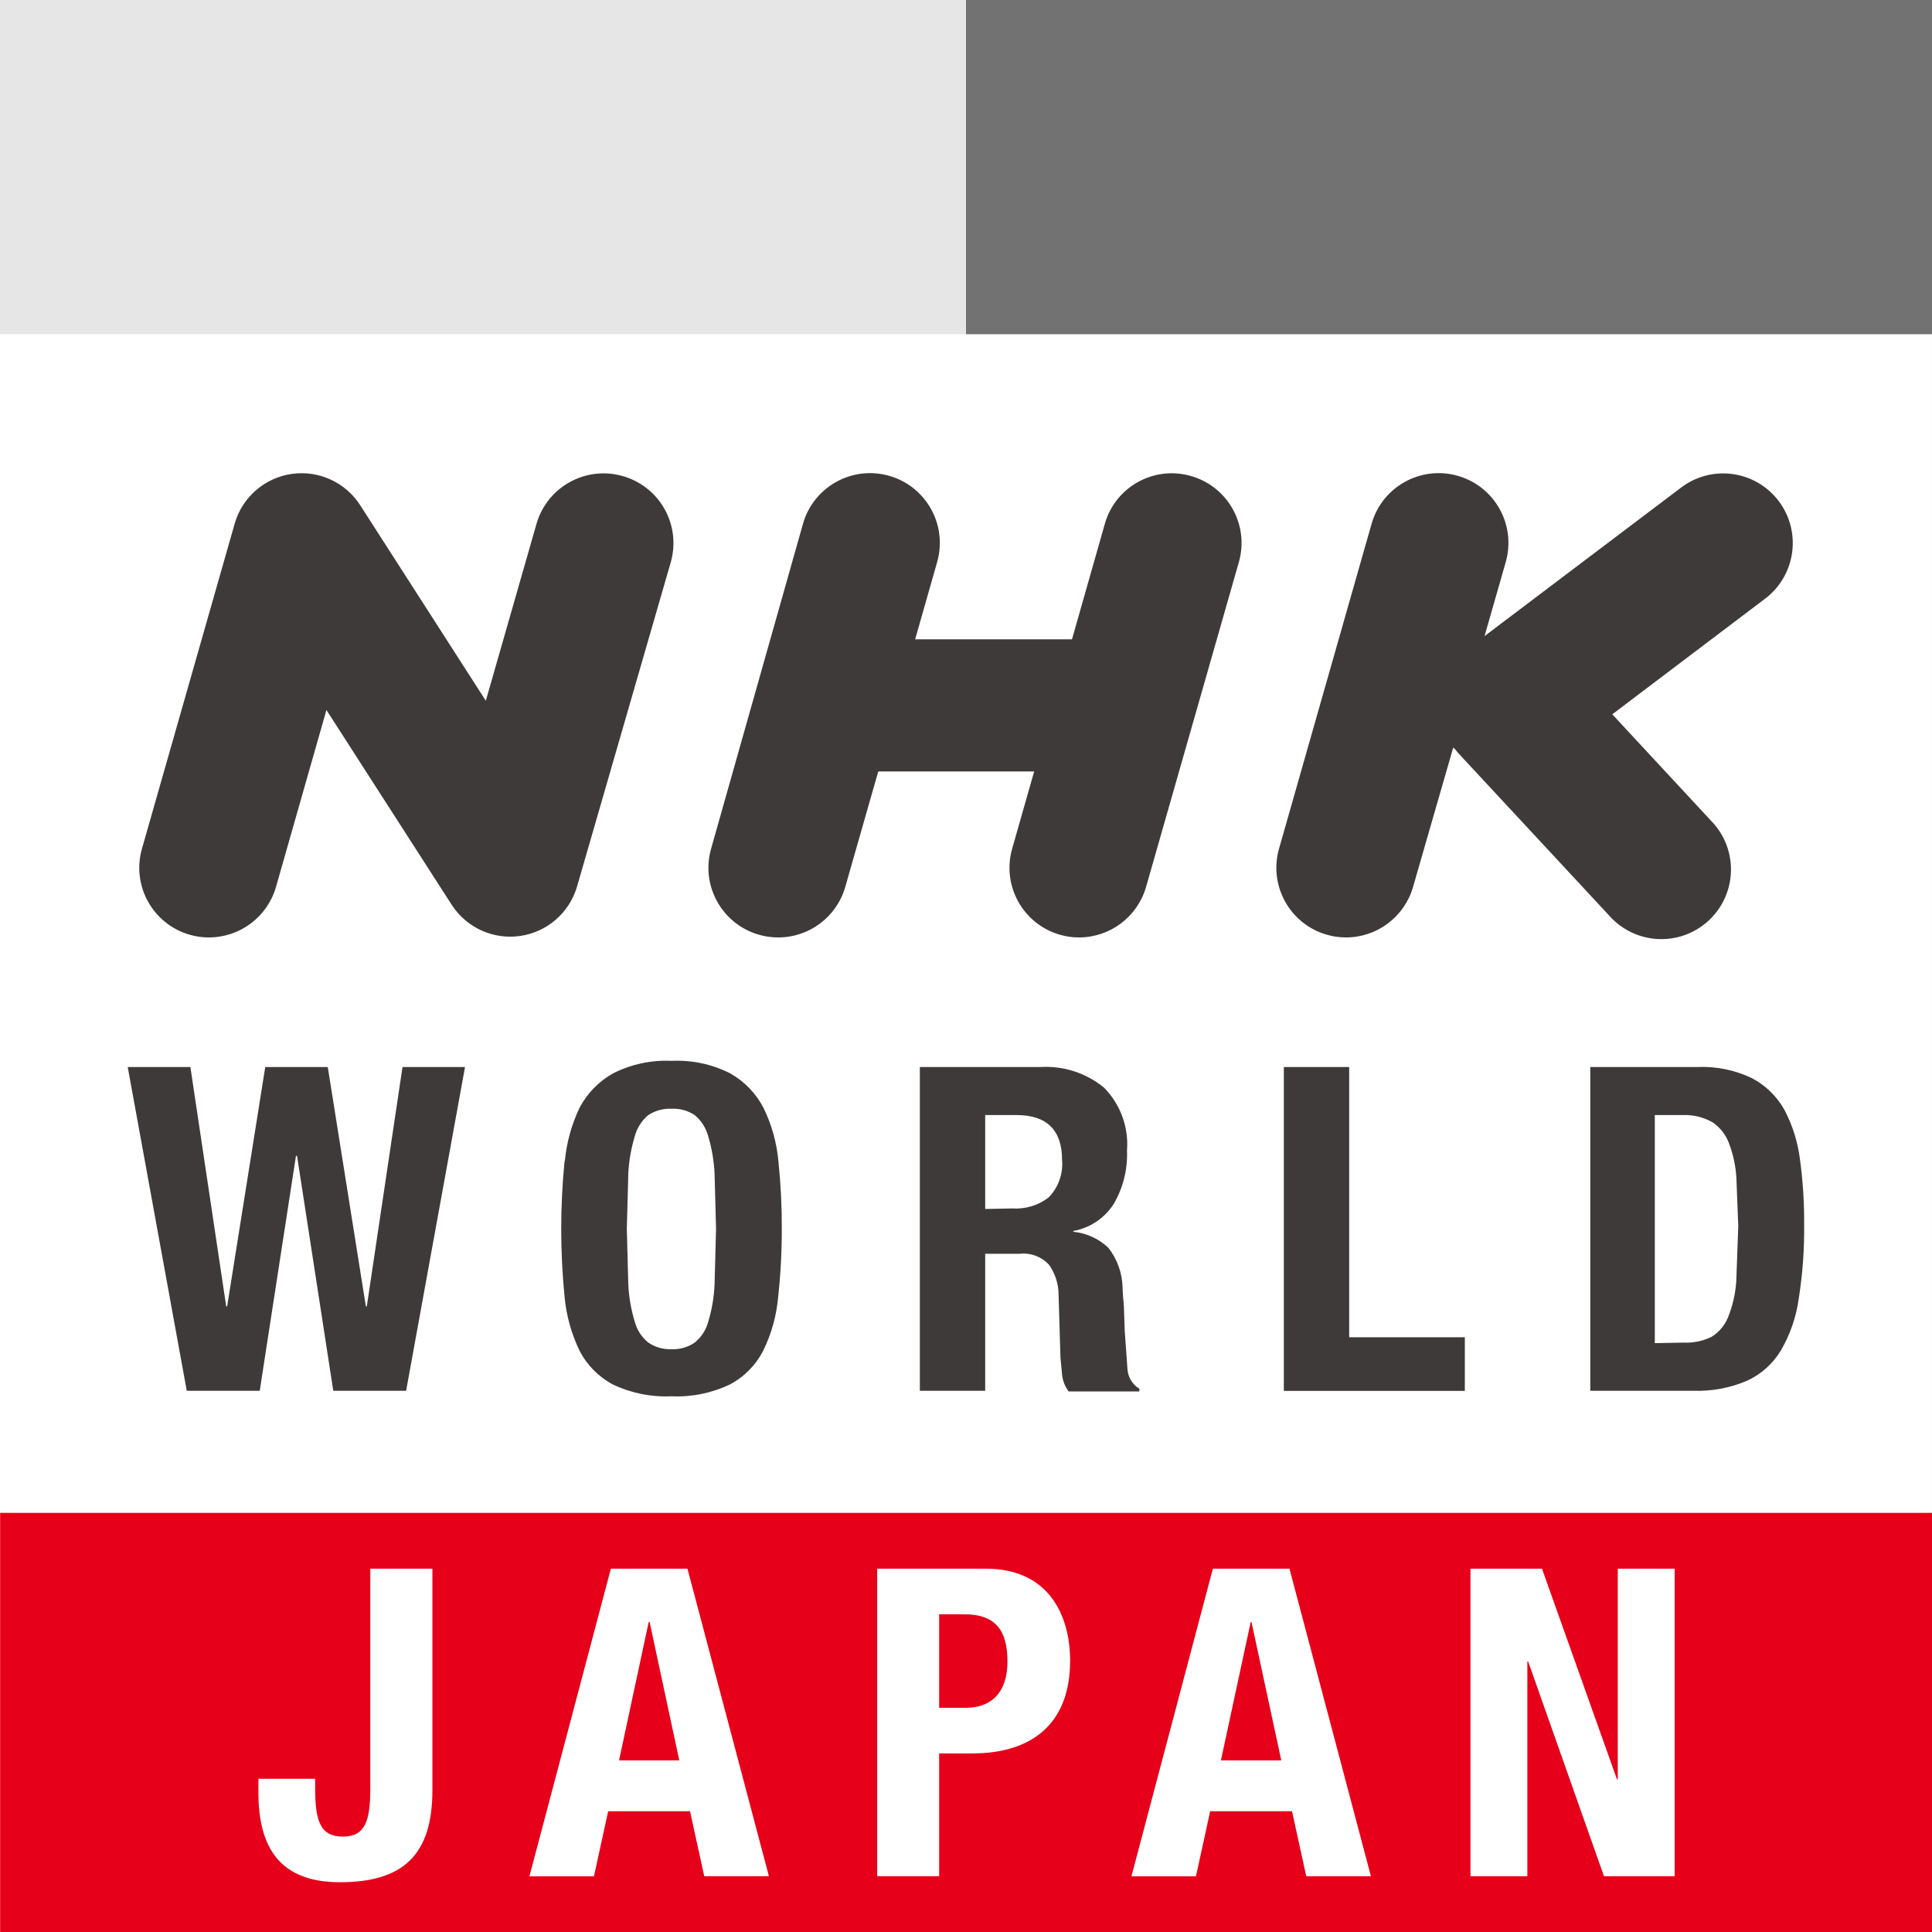
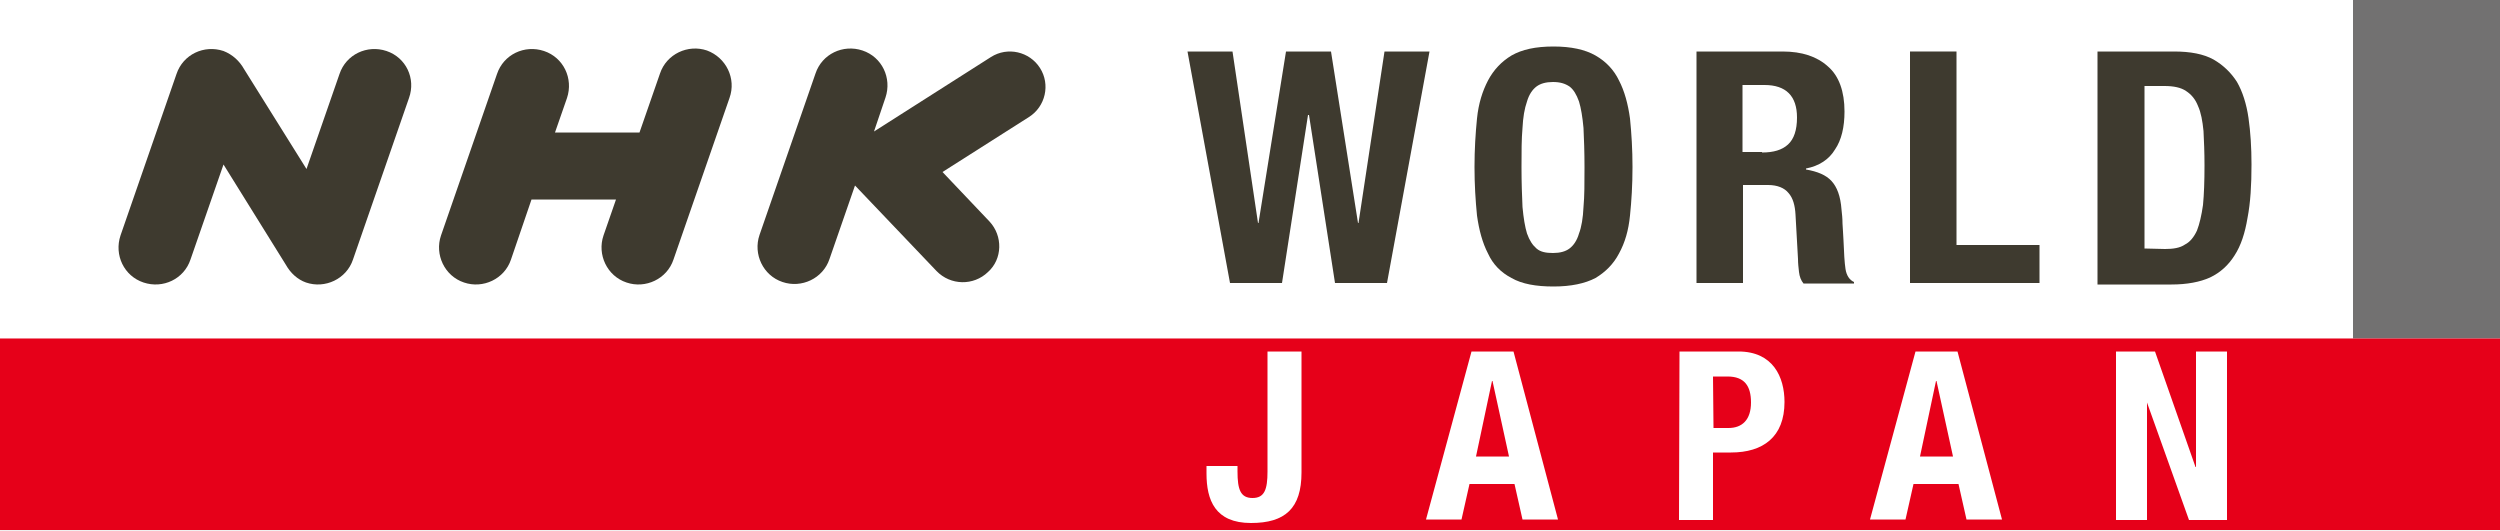
- <svg xmlns="http://www.w3.org/2000/svg" viewBox="0 0 144 144">
-   <path d="M0 0h143.99v143.97H0z" fill="#fff" />
-   <path d="M0 0h72v24.91H0z" fill="#e6e6e6" />
-   <path d="M72 0h72v24.91H72z" fill="#727272" />
-   <path d="M.01 112.76H144V144H.01z" fill="#e60019" />
-   <path d="M14.19 79.53l2.67 17.84h.07l2.84-17.84h4.66l2.84 17.84h.07L30 79.53h4.66l-4.39 24.13h-5.43l-2.7-17.51h-.08l-2.7 17.51h-5.44l-4.4-24.13zm27.91 7.01a11.81 11.81 0 0 1 1.11-4A6.31 6.31 0 0 1 45.7 80a8.74 8.74 0 0 1 4.36-.93 8.74 8.74 0 0 1 4.36.93 6.25 6.25 0 0 1 2.49 2.58 11.37 11.37 0 0 1 1.11 4 46.36 46.36 0 0 1 .25 5 46.1 46.1 0 0 1-.27 5.08 11.31 11.31 0 0 1-1.11 4 5.85 5.85 0 0 1-2.49 2.53 9.12 9.12 0 0 1-4.36.88 9.12 9.12 0 0 1-4.36-.88 5.91 5.91 0 0 1-2.49-2.53 11.75 11.75 0 0 1-1.11-4 51.33 51.33 0 0 1 0-10.12zm4.73 9.2a11.41 11.41 0 0 0 .48 2.77 3 3 0 0 0 1 1.55 2.85 2.85 0 0 0 1.74.5 2.81 2.81 0 0 0 1.74-.5 3 3 0 0 0 1-1.55 11.46 11.46 0 0 0 .47-2.77l.11-4.15-.11-4.12a11.64 11.64 0 0 0-.47-2.77 3.13 3.13 0 0 0-1-1.58 2.87 2.87 0 0 0-1.74-.48 2.91 2.91 0 0 0-1.74.48 3.12 3.12 0 0 0-1 1.58 11.59 11.59 0 0 0-.48 2.77l-.11 4.12.11 4.15zm30.72-16.21a6.81 6.81 0 0 1 4.73 1.53A6 6 0 0 1 84 85.75a7.3 7.3 0 0 1-1 4 4.53 4.53 0 0 1-3 2v.06A4.44 4.44 0 0 1 82.61 93a5 5 0 0 1 1.06 2.94c0 .45.07.94.1 1.47l.06 1.77.21 2.94a1.86 1.86 0 0 0 .88 1.39v.2h-5.27a2.53 2.53 0 0 1-.48-1.17l-.13-1.36-.14-4.68a3.89 3.89 0 0 0-.71-2.23 2.59 2.59 0 0 0-2.19-.82h-2.57v10.21h-4.87V79.53zm-2.1 10.54a4 4 0 0 0 2.71-.82 3.57 3.57 0 0 0 1-2.8c0-2.22-1.14-3.34-3.39-3.34h-2.34v7zm20.24-10.54h4.87v20.14h8.62v4H95.69zm30.81 0a8.54 8.54 0 0 1 4.08.83 5.94 5.94 0 0 1 2.42 2.36 10.81 10.81 0 0 1 1.16 3.7 33.85 33.85 0 0 1 .31 4.84 32.84 32.84 0 0 1-.4 5.52 10.54 10.54 0 0 1-1.33 3.87 5.75 5.75 0 0 1-2.54 2.27 9.4 9.4 0 0 1-4 .74h-7.67V79.53zm-1 20.54a4.3 4.3 0 0 0 2.07-.43 3.07 3.07 0 0 0 1.23-1.46 8.78 8.78 0 0 0 .61-2.66l.15-4.13-.14-3.61a8.68 8.68 0 0 0-.56-2.59 3.21 3.21 0 0 0-1.25-1.56 4.18 4.18 0 0 0-2.21-.52h-2.06v17z" fill="#3f3a3a" />
-   <path d="M32.23 116.92v16.5c0 4.88-2.22 6.87-6.91 6.87-4.88 0-6.06-3.12-6.06-6.71v-1h4.23v.71c0 2.44.39 3.6 2.06 3.6s2.05-1.16 2.05-3.6v-16.37zm13.3 0h5.71l6.07 22.92h-4.82L51.43 135h-6.1l-1.06 4.85h-4.81zm.61 14.29h4.49l-2.21-10.31h-.07zm19.24-14.29h8.09c4.68 0 6.29 3.44 6.29 6.87 0 4.75-2.92 6.9-7.29 6.9H70v9.15h-4.62zM70 127.29h2c1.83 0 3.09-1.09 3.09-3.44s-.9-3.53-3.21-3.53H70zm20.4-10.37h5.71l6.07 22.92h-4.82L96.3 135h-6.1l-1.06 4.85h-4.81zm.6 14.29h4.5l-2.22-10.31h-.06zm23.93-14.29l5.59 15.7h.06v-15.7h4.24v22.92h-5.27l-5.65-16h-.06v16h-4.24v-22.92z" fill="#fff" />
-   <path d="M46.4 35.48A5.2 5.2 0 0 0 40 39l-3.79 13.23-9.36-14.57A5.19 5.19 0 0 0 17.5 39l-6.92 24.26a5.19 5.19 0 0 0 3.56 6.41 5.09 5.09 0 0 0 1.43.2 5.2 5.2 0 0 0 5-3.76l3.76-13.19 9.37 14.57a5.19 5.19 0 0 0 9.3-1.38l7-24.22a5.19 5.19 0 0 0-3.6-6.41zm42.37 0A5.18 5.18 0 0 0 82.36 39l-2.46 8.65H68.21l1.64-5.76a5.199 5.199 0 0 0-10-2.85L53 63.26a5.19 5.19 0 0 0 3.57 6.41 5.09 5.09 0 0 0 1.43.2 5.19 5.19 0 0 0 5-3.76l2.46-8.61h11.62l-1.64 5.76A5.19 5.19 0 0 0 79 69.67a5 5 0 0 0 1.42.2 5.2 5.2 0 0 0 5-3.76l6.92-24.22a5.19 5.19 0 0 0-3.57-6.41zm43.8 1.86a5.19 5.19 0 0 0-7.27-1l-14.65 11.07 1.58-5.52a5.199 5.199 0 0 0-10-2.85l-6.9 24.22a5.19 5.19 0 0 0 3.57 6.41 5 5 0 0 0 1.42.2 5.2 5.2 0 0 0 5-3.76l3-10.41c0 .06.11.1.15.16s.12.16.19.24l11.24 12.1a5.19 5.19 0 1 0 7.6-7.06l-7.33-7.9 11.42-8.64a5.2 5.2 0 0 0 .98-7.26z" fill="#3f3a3a" />
+ <svg xmlns="http://www.w3.org/2000/svg" width="800" height="169.6" version="1.1">
+   <path d="m0 0h800v108.32h-800z" fill="#fff" />
+   <path d="m752.96 0h47.04v108.32h-47.04z" fill="#727171" />
+   <path d="m0 108.32h800v61.28h-800z" fill="#e60019" />
+   <g fill="#3e3a2f">
+     <path d="m394.4 16.48 8.16 54.88h0.16l8.8-54.88h14.4l8.64 54.88h0.16l8.32-54.88h14.4l-13.6 74.08h-16.64l-8.32-53.76h-0.32l-8.32 53.76h-16.64l-13.6-74.08z" />
+     <path d="m472.64 37.92c0.48-4.8 1.76-8.8 3.52-12.16s4.32-6.08 7.52-8c3.36-1.92 7.68-2.88 13.44-2.88 5.6 0 10.08 0.96 13.44 2.88s5.92 4.64 7.52 8c1.76 3.36 2.88 7.52 3.52 12.16 0.48 4.8 0.8 9.92 0.8 15.52 0 5.76-0.32 10.88-0.8 15.52-0.48 4.8-1.6 8.64-3.52 12.16-1.76 3.36-4.32 5.92-7.52 7.84-3.36 1.76-7.84 2.72-13.44 2.72s-10.08-0.8-13.44-2.72c-3.36-1.76-5.92-4.32-7.52-7.84-1.76-3.36-2.88-7.52-3.52-12.16-0.48-4.8-0.8-9.92-0.8-15.52s0.32-10.72 0.8-15.52zm14.56 28.32c0.32 3.52 0.8 6.4 1.44 8.48 0.8 2.24 1.76 3.68 3.04 4.8s3.04 1.44 5.28 1.44 4-0.48 5.28-1.44 2.4-2.56 3.04-4.8c0.8-2.08 1.28-4.96 1.44-8.48 0.32-3.52 0.32-7.68 0.32-12.64s-0.16-9.28-0.32-12.64c-0.32-3.52-0.8-6.4-1.44-8.48-0.8-2.24-1.76-3.84-3.04-4.8-1.44-0.96-3.04-1.44-5.28-1.44s-4 0.48-5.28 1.44-2.4 2.56-3.04 4.8c-0.8 2.24-1.28 5.12-1.44 8.48-0.32 3.52-0.32 7.68-0.32 12.64 0 4.8 0.16 9.12 0.32 12.64z" />
+     <path d="m570.4 16.48c6.24 0 11.04 1.6 14.56 4.8 3.52 3.04 5.28 8 5.28 14.4 0 4.96-0.96 9.12-3.04 12.16-1.92 3.2-5.12 5.28-9.28 6.08v0.32c3.68 0.64 6.4 1.76 8.16 3.68s2.88 4.8 3.2 9.12c0.16 1.44 0.32 2.88 0.32 4.48 0.16 1.6 0.16 3.52 0.32 5.44 0.16 4 0.32 7.04 0.64 9.12s1.28 3.52 2.72 4.16v0.48h-16.16c-0.8-0.96-1.28-2.24-1.44-3.68s-0.32-2.72-0.32-4.16l-0.8-14.24c-0.16-2.88-0.8-5.28-2.24-6.88-1.28-1.6-3.52-2.56-6.56-2.56h-8v31.36h-14.88v-74.08zm-6.56 32.32c3.68 0 6.4-0.8 8.32-2.56s2.88-4.64 2.88-8.64c0-6.88-3.52-10.4-10.4-10.4h-7.04v21.44h6.24z" />
+     <path d="m626.08 78.4h26.56v12.16h-41.44v-74.08h14.88z" />
+     <path d="m695.68 16.48c5.28 0 9.44 0.8 12.64 2.56 3.04 1.76 5.6 4.16 7.52 7.2 1.76 3.04 3.04 7.04 3.68 11.52s0.96 9.44 0.96 14.88c0 6.56-0.32 12.16-1.28 17.12-0.8 4.8-2.08 8.8-4.16 12-1.92 3.04-4.48 5.44-7.84 7.04-3.2 1.44-7.36 2.24-12.32 2.24h-23.68v-74.56zm-2.88 63.2c2.56 0 4.8-0.32 6.4-1.44 1.6-0.8 2.88-2.4 3.84-4.48 0.8-2.08 1.44-4.8 1.92-8.16 0.32-3.36 0.48-7.52 0.48-12.64 0-4.16-0.16-8-0.32-11.04-0.32-3.2-0.8-5.92-1.76-8-0.8-2.08-2.08-3.68-3.84-4.8-1.6-1.12-4-1.6-6.88-1.6h-6.4v52z" />
+     <path d="m123.68 16.32c-6.24-2.08-12.96 1.12-15.04 7.36l-10.56 30.4-20-32c-1.44-2.56-3.68-4.64-6.56-5.76-6.24-2.08-12.96 1.12-15.04 7.36l-17.92 51.68c-2.08 6.24 1.12 12.96 7.36 15.04s12.96-1.12 15.04-7.36l10.56-30.4 20 32.16c1.44 2.56 3.68 4.64 6.4 5.6 6.08 2.08 12.96-1.12 15.04-7.36l17.92-51.68c2.24-6.24-0.96-12.96-7.2-15.04z" />
+     <path d="m316.64 70.88-15.04-15.84 27.68-17.6c5.28-3.36 6.88-10.4 3.52-15.68s-10.4-6.88-15.68-3.52l-37.44 23.84 3.68-10.88c2.08-6.24-1.12-12.96-7.36-15.04s-12.96 1.12-15.04 7.36l-17.92 51.68c-2.08 6.08 1.12 12.96 7.36 15.04 6.08 2.08 12.96-1.12 15.04-7.36l8.16-23.52 26.08 27.36c4.48 4.64 11.84 4.8 16.48 0.32 4.64-4.16 4.8-11.52 0.48-16.16z" />
+     <path d="m226.24 16.16c-6.08-2.08-12.96 1.12-15.04 7.36l-6.56 18.88h-27.04l3.84-11.04c2.08-6.24-1.12-12.96-7.36-15.04s-12.96 1.12-15.04 7.36l-17.92 51.68c-2.08 6.08 1.12 12.96 7.36 15.04 6.08 2.08 12.96-1.12 15.04-7.36l6.56-19.2h27.04l-4 11.52c-2.08 6.08 1.12 12.96 7.36 15.04 6.08 2.08 12.96-1.12 15.04-7.36l17.92-51.68c2.24-6.24-1.12-12.96-7.2-15.2z" />
+   </g>
+   <g fill="#fff">
+     <path d="m416.48 112.48v38.72c0 11.52-5.28 16.16-16.16 16.16-11.52 0-14.24-7.36-14.24-15.84v-2.4h9.92v1.76c0 5.76 0.96 8.48 4.8 8.48s4.8-2.72 4.8-8.48v-38.4z" />
+     <path d="m470.88 112.48h13.44l14.24 53.76h-11.36l-2.56-11.36h-14.4l-2.56 11.36h-11.36zm1.44 33.6h10.56l-5.28-24.16h-0.16z" />
+     <path d="m537.44 112.48h18.88c11.04 0 14.72 8.16 14.72 16.16 0 11.2-6.88 16.16-17.12 16.16h-5.76v21.6h-10.88zm10.88 24.48h4.8c4.32 0 7.2-2.56 7.2-8.16 0-5.28-2.08-8.32-7.52-8.32h-4.64z" />
+     <path d="m612.96 112.48h13.44l14.24 53.76h-11.36l-2.56-11.36h-14.4l-2.56 11.36h-11.36zm1.44 33.6h10.56l-5.28-24.16h-0.16z" />
+     <path d="m687.04 128.8v37.6h-9.92v-53.92h12.48l12.96 36.96h0.16v-36.96h9.92v53.92h-12.16z" />
+   </g>
</svg>
